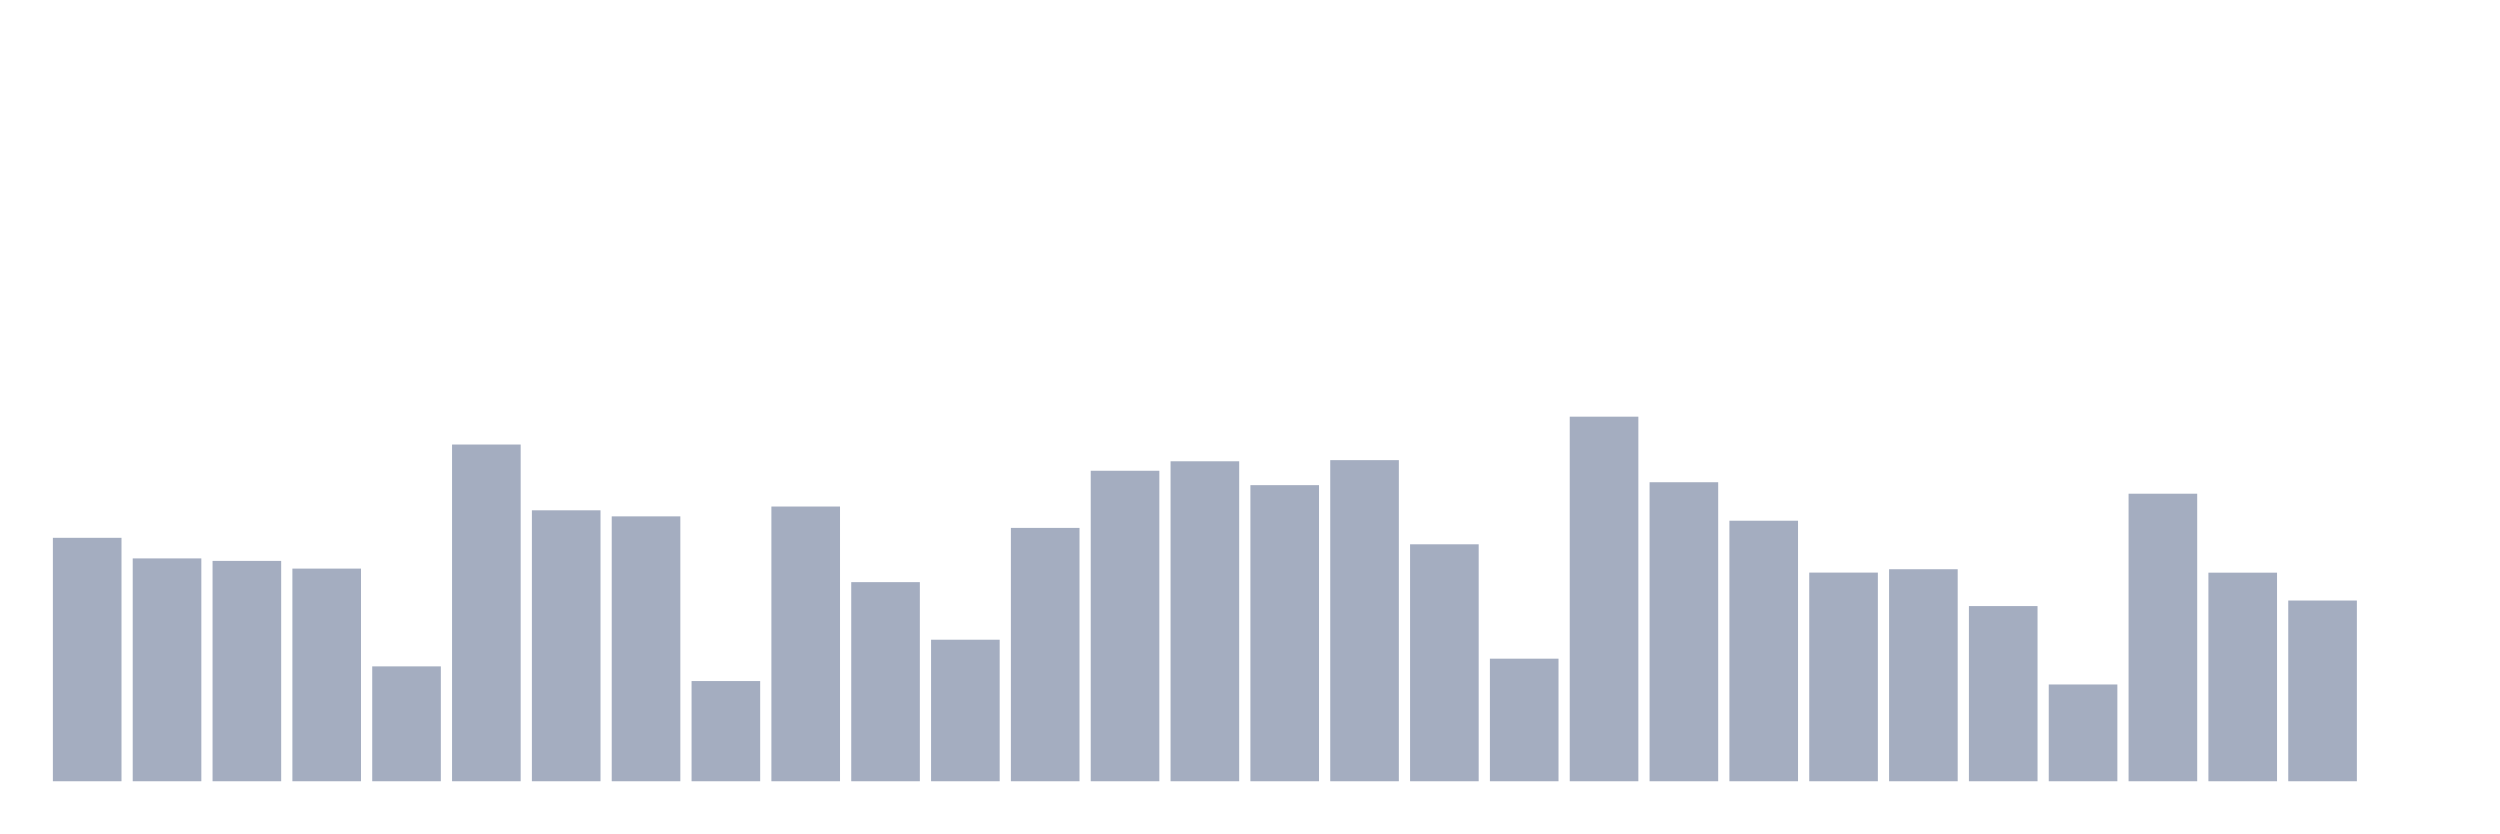
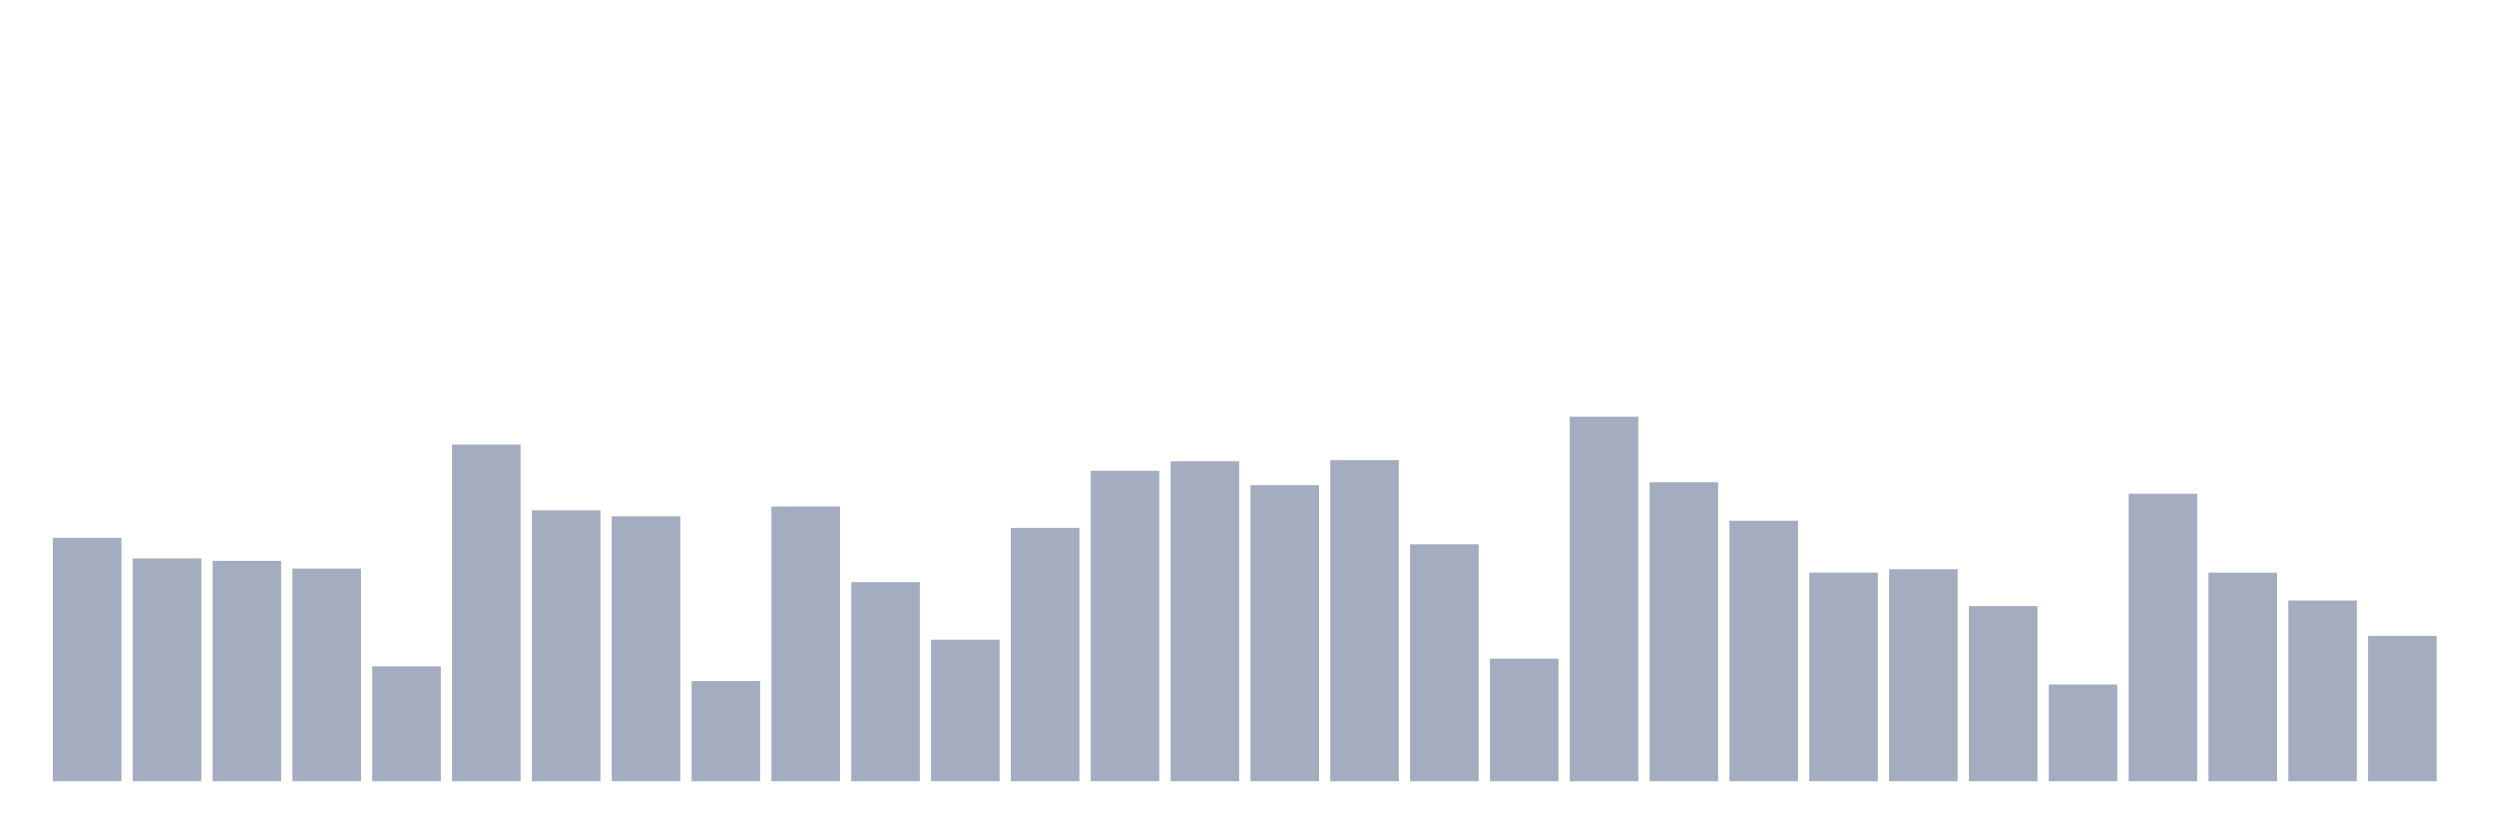
<svg xmlns="http://www.w3.org/2000/svg" viewBox="0 0 480 160">
  <g transform="translate(10,10)">
    <rect class="bar" x="0.153" width="13.175" y="93.26" height="46.74" fill="rgb(164,173,192)" />
    <rect class="bar" x="15.482" width="13.175" y="97.215" height="42.785" fill="rgb(164,173,192)" />
    <rect class="bar" x="30.81" width="13.175" y="97.694" height="42.306" fill="rgb(164,173,192)" />
    <rect class="bar" x="46.138" width="13.175" y="99.171" height="40.829" fill="rgb(164,173,192)" />
    <rect class="bar" x="61.466" width="13.175" y="117.944" height="22.056" fill="rgb(164,173,192)" />
    <rect class="bar" x="76.794" width="13.175" y="75.35" height="64.65" fill="rgb(164,173,192)" />
    <rect class="bar" x="92.123" width="13.175" y="87.979" height="52.021" fill="rgb(164,173,192)" />
    <rect class="bar" x="107.451" width="13.175" y="89.142" height="50.858" fill="rgb(164,173,192)" />
    <rect class="bar" x="122.779" width="13.175" y="120.762" height="19.238" fill="rgb(164,173,192)" />
    <rect class="bar" x="138.107" width="13.175" y="87.254" height="52.746" fill="rgb(164,173,192)" />
    <rect class="bar" x="153.436" width="13.175" y="101.771" height="38.229" fill="rgb(164,173,192)" />
    <rect class="bar" x="168.764" width="13.175" y="112.826" height="27.174" fill="rgb(164,173,192)" />
    <rect class="bar" x="184.092" width="13.175" y="91.358" height="48.642" fill="rgb(164,173,192)" />
    <rect class="bar" x="199.42" width="13.175" y="80.385" height="59.615" fill="rgb(164,173,192)" />
    <rect class="bar" x="214.748" width="13.175" y="78.565" height="61.435" fill="rgb(164,173,192)" />
    <rect class="bar" x="230.077" width="13.175" y="83.149" height="56.851" fill="rgb(164,173,192)" />
    <rect class="bar" x="245.405" width="13.175" y="78.346" height="61.654" fill="rgb(164,173,192)" />
    <rect class="bar" x="260.733" width="13.175" y="94.505" height="45.495" fill="rgb(164,173,192)" />
    <rect class="bar" x="276.061" width="13.175" y="116.466" height="23.534" fill="rgb(164,173,192)" />
    <rect class="bar" x="291.39" width="13.175" y="70" height="70" fill="rgb(164,173,192)" />
    <rect class="bar" x="306.718" width="13.175" y="82.588" height="57.412" fill="rgb(164,173,192)" />
    <rect class="bar" x="322.046" width="13.175" y="89.977" height="50.023" fill="rgb(164,173,192)" />
    <rect class="bar" x="337.374" width="13.175" y="99.937" height="40.063" fill="rgb(164,173,192)" />
    <rect class="bar" x="352.702" width="13.175" y="99.294" height="40.706" fill="rgb(164,173,192)" />
    <rect class="bar" x="368.031" width="13.175" y="106.368" height="33.632" fill="rgb(164,173,192)" />
    <rect class="bar" x="383.359" width="13.175" y="121.419" height="18.581" fill="rgb(164,173,192)" />
    <rect class="bar" x="398.687" width="13.175" y="84.791" height="55.209" fill="rgb(164,173,192)" />
    <rect class="bar" x="414.015" width="13.175" y="99.951" height="40.049" fill="rgb(164,173,192)" />
    <rect class="bar" x="429.344" width="13.175" y="105.301" height="34.699" fill="rgb(164,173,192)" />
-     <rect class="bar" x="444.672" width="13.175" y="140" height="0" fill="rgb(164,173,192)" />
+     <rect class="bar" x="444.672" width="13.175" y="112.088" height="27.912" fill="rgb(164,173,192)" />
  </g>
</svg>
